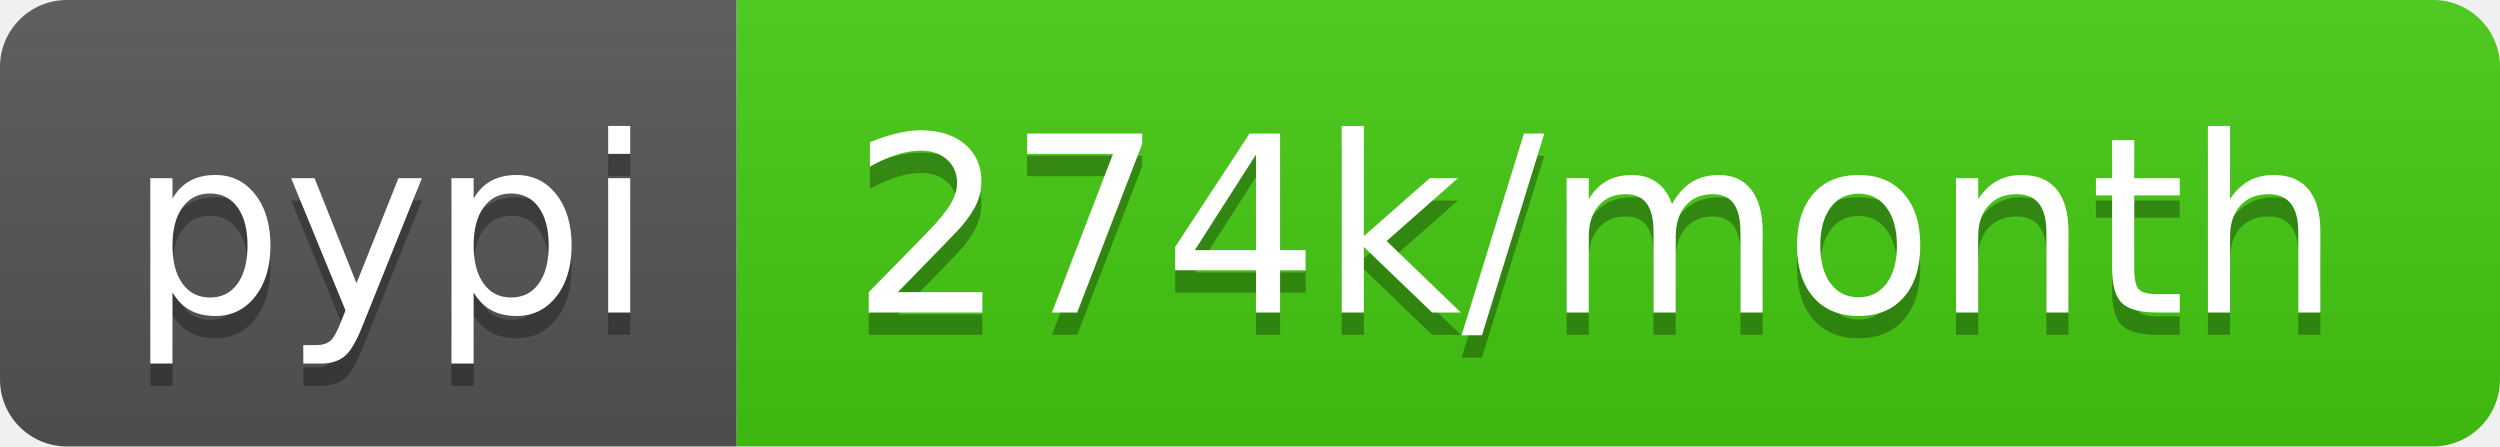
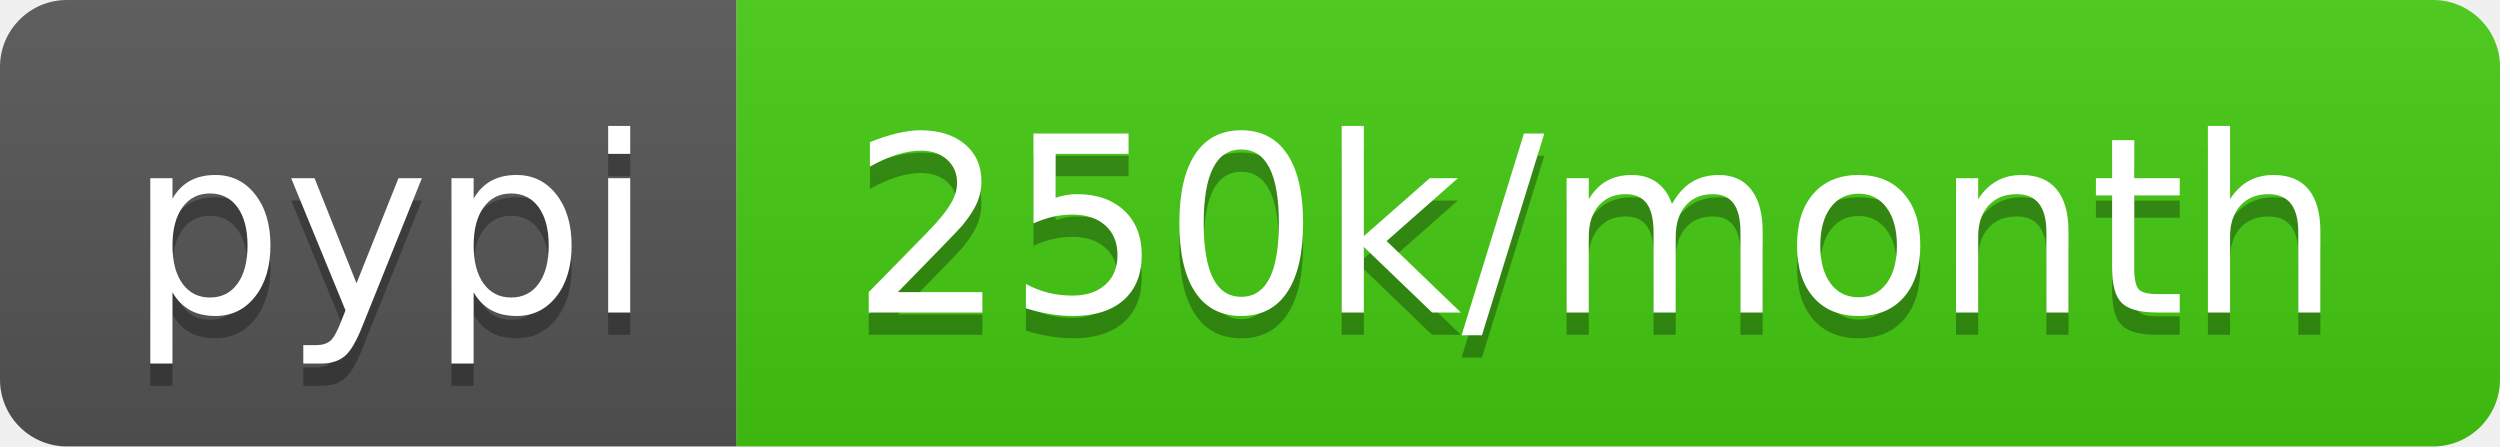
- <svg xmlns="http://www.w3.org/2000/svg" width="112" height="20" role="img" aria-label="pypi: 274k/month">
+ <svg xmlns="http://www.w3.org/2000/svg" width="112" height="20" role="img" aria-label="pypi: 250k/month">
  <linearGradient id="s" x2="0" y2="100%">
    <stop offset="0" stop-color="#bbb" stop-opacity=".1" />
    <stop offset="1" stop-opacity=".1" />
  </linearGradient>
  <clipPath id="r">
    <rect width="112" height="20" rx="3" fill="#fff" />
  </clipPath>
  <g clip-path="url(#r)">
    <rect width="33" height="20" fill="#555" />
    <rect x="33" width="79" height="20" fill="#4c1" />
    <rect width="112" height="20" fill="url(#s)" />
  </g>
  <g fill="#fff" text-anchor="middle" font-family="Verdana,Geneva,DejaVu Sans,sans-serif" text-rendering="geometricPrecision" font-size="110">
    <text aria-hidden="true" x="175" y="150" fill="#010101" fill-opacity=".3" transform="scale(.1)" textLength="230">pypi</text>
    <text x="175" y="140" transform="scale(.1)" fill="#fff" textLength="230">pypi</text>
-     <text aria-hidden="true" x="715" y="150" fill="#010101" fill-opacity=".3" transform="scale(.1)" textLength="690">274k/month</text>
-     <text x="715" y="140" transform="scale(.1)" fill="#fff" textLength="690">274k/month</text>
+     <text aria-hidden="true" x="715" y="150" fill="#010101" fill-opacity=".3" transform="scale(.1)" textLength="690">250k/month</text>
+     <text x="715" y="140" transform="scale(.1)" fill="#fff" textLength="690">250k/month</text>
  </g>
</svg>
